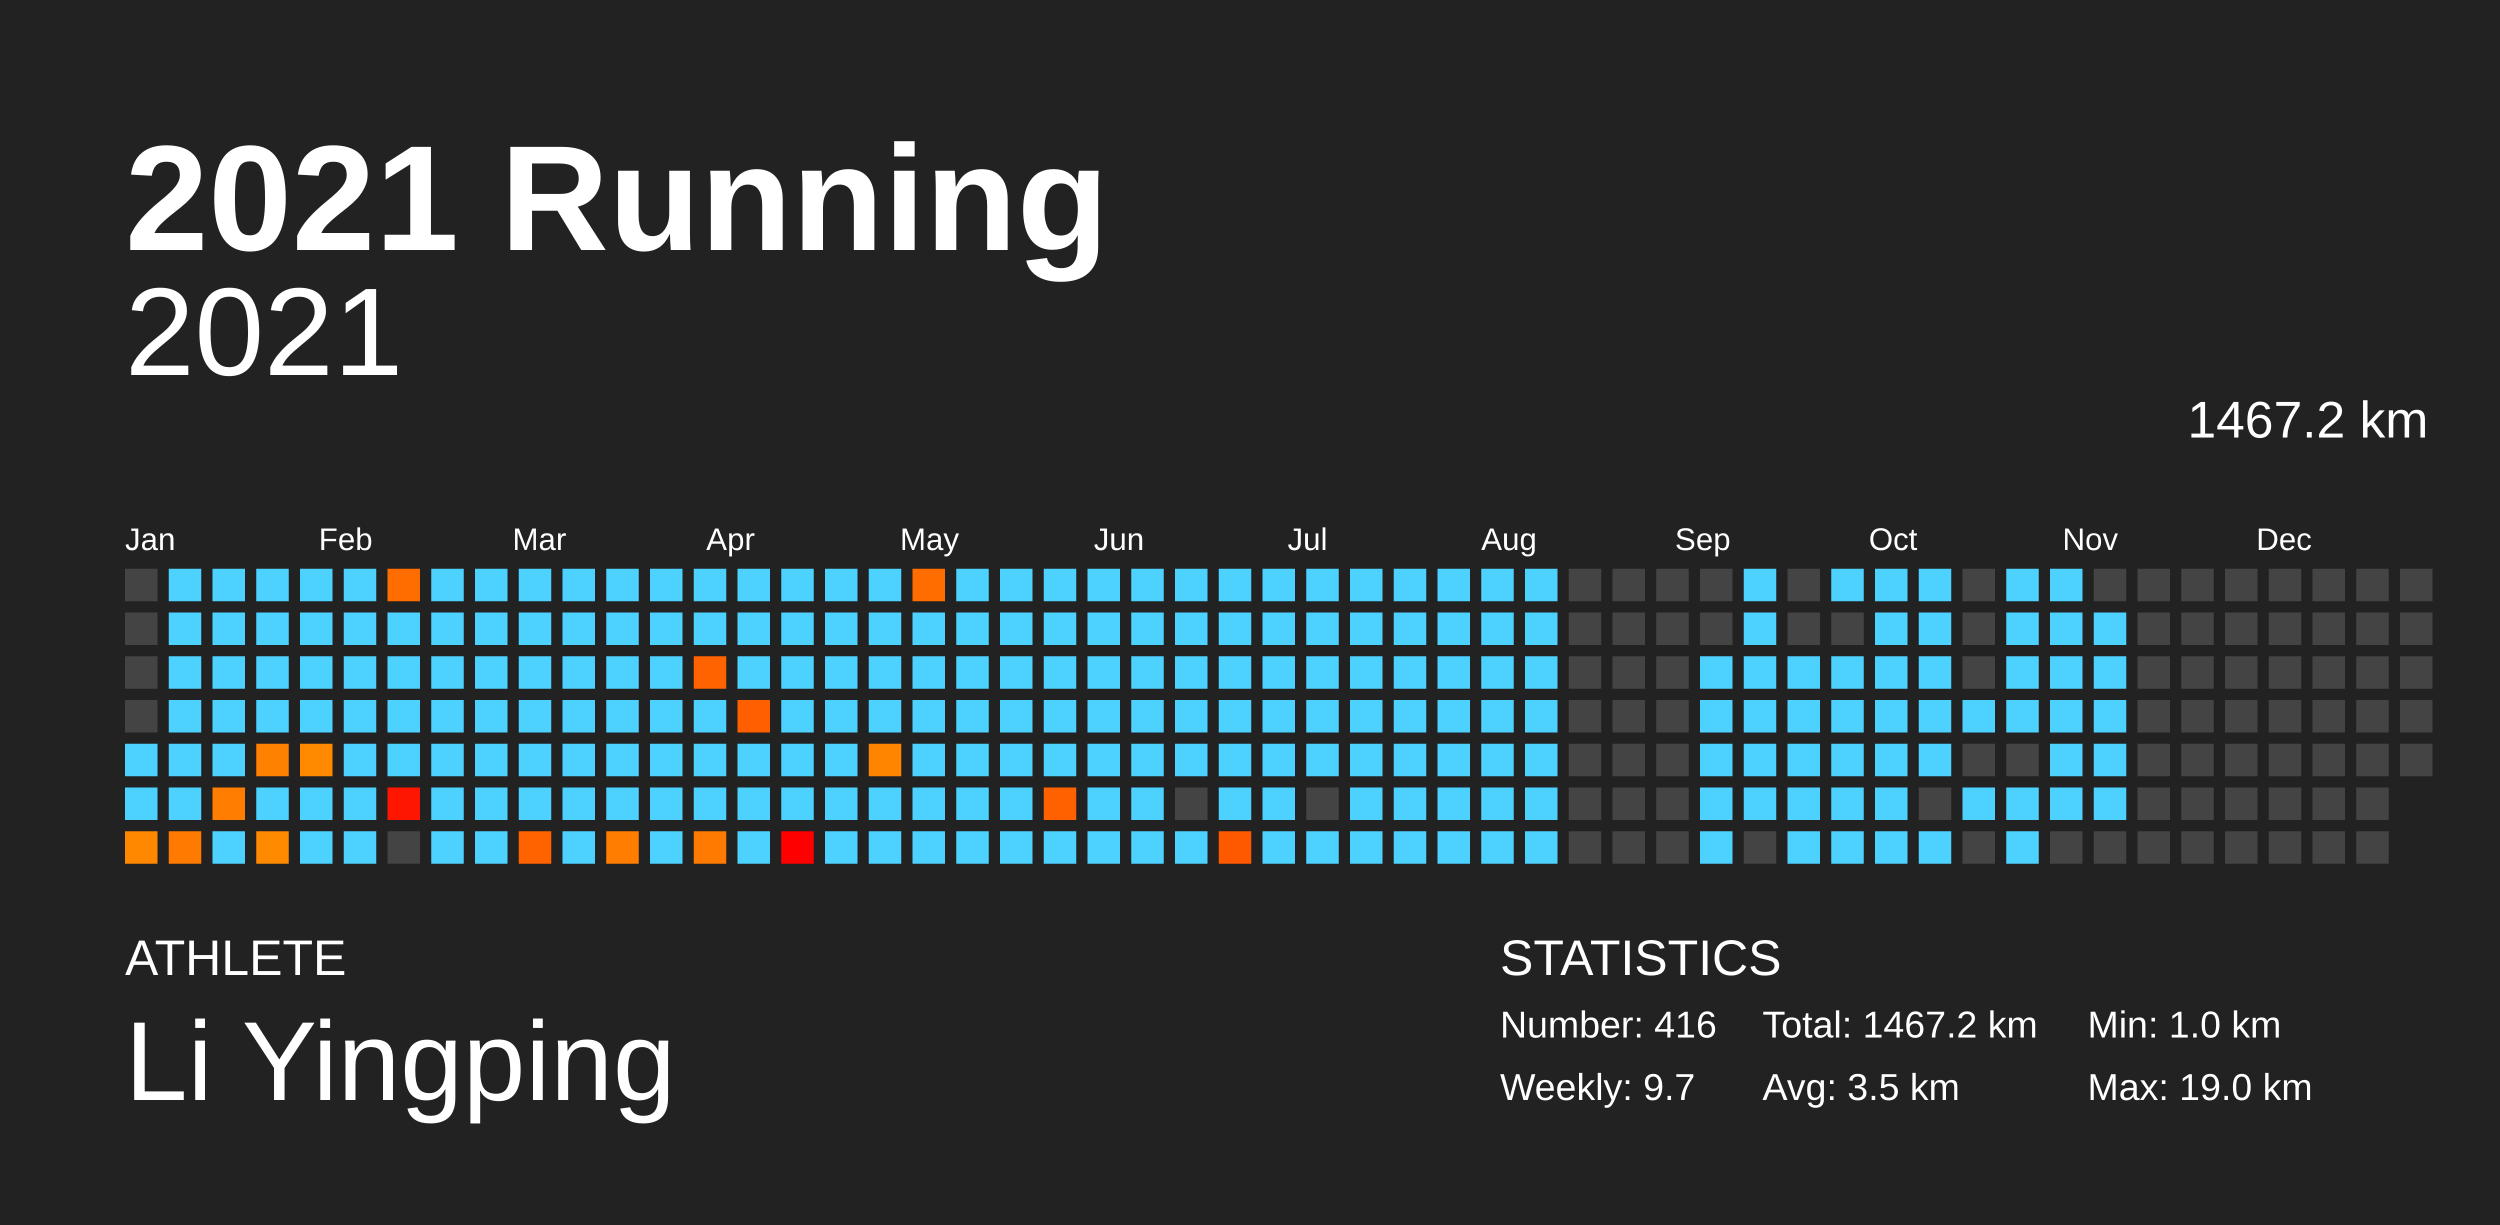
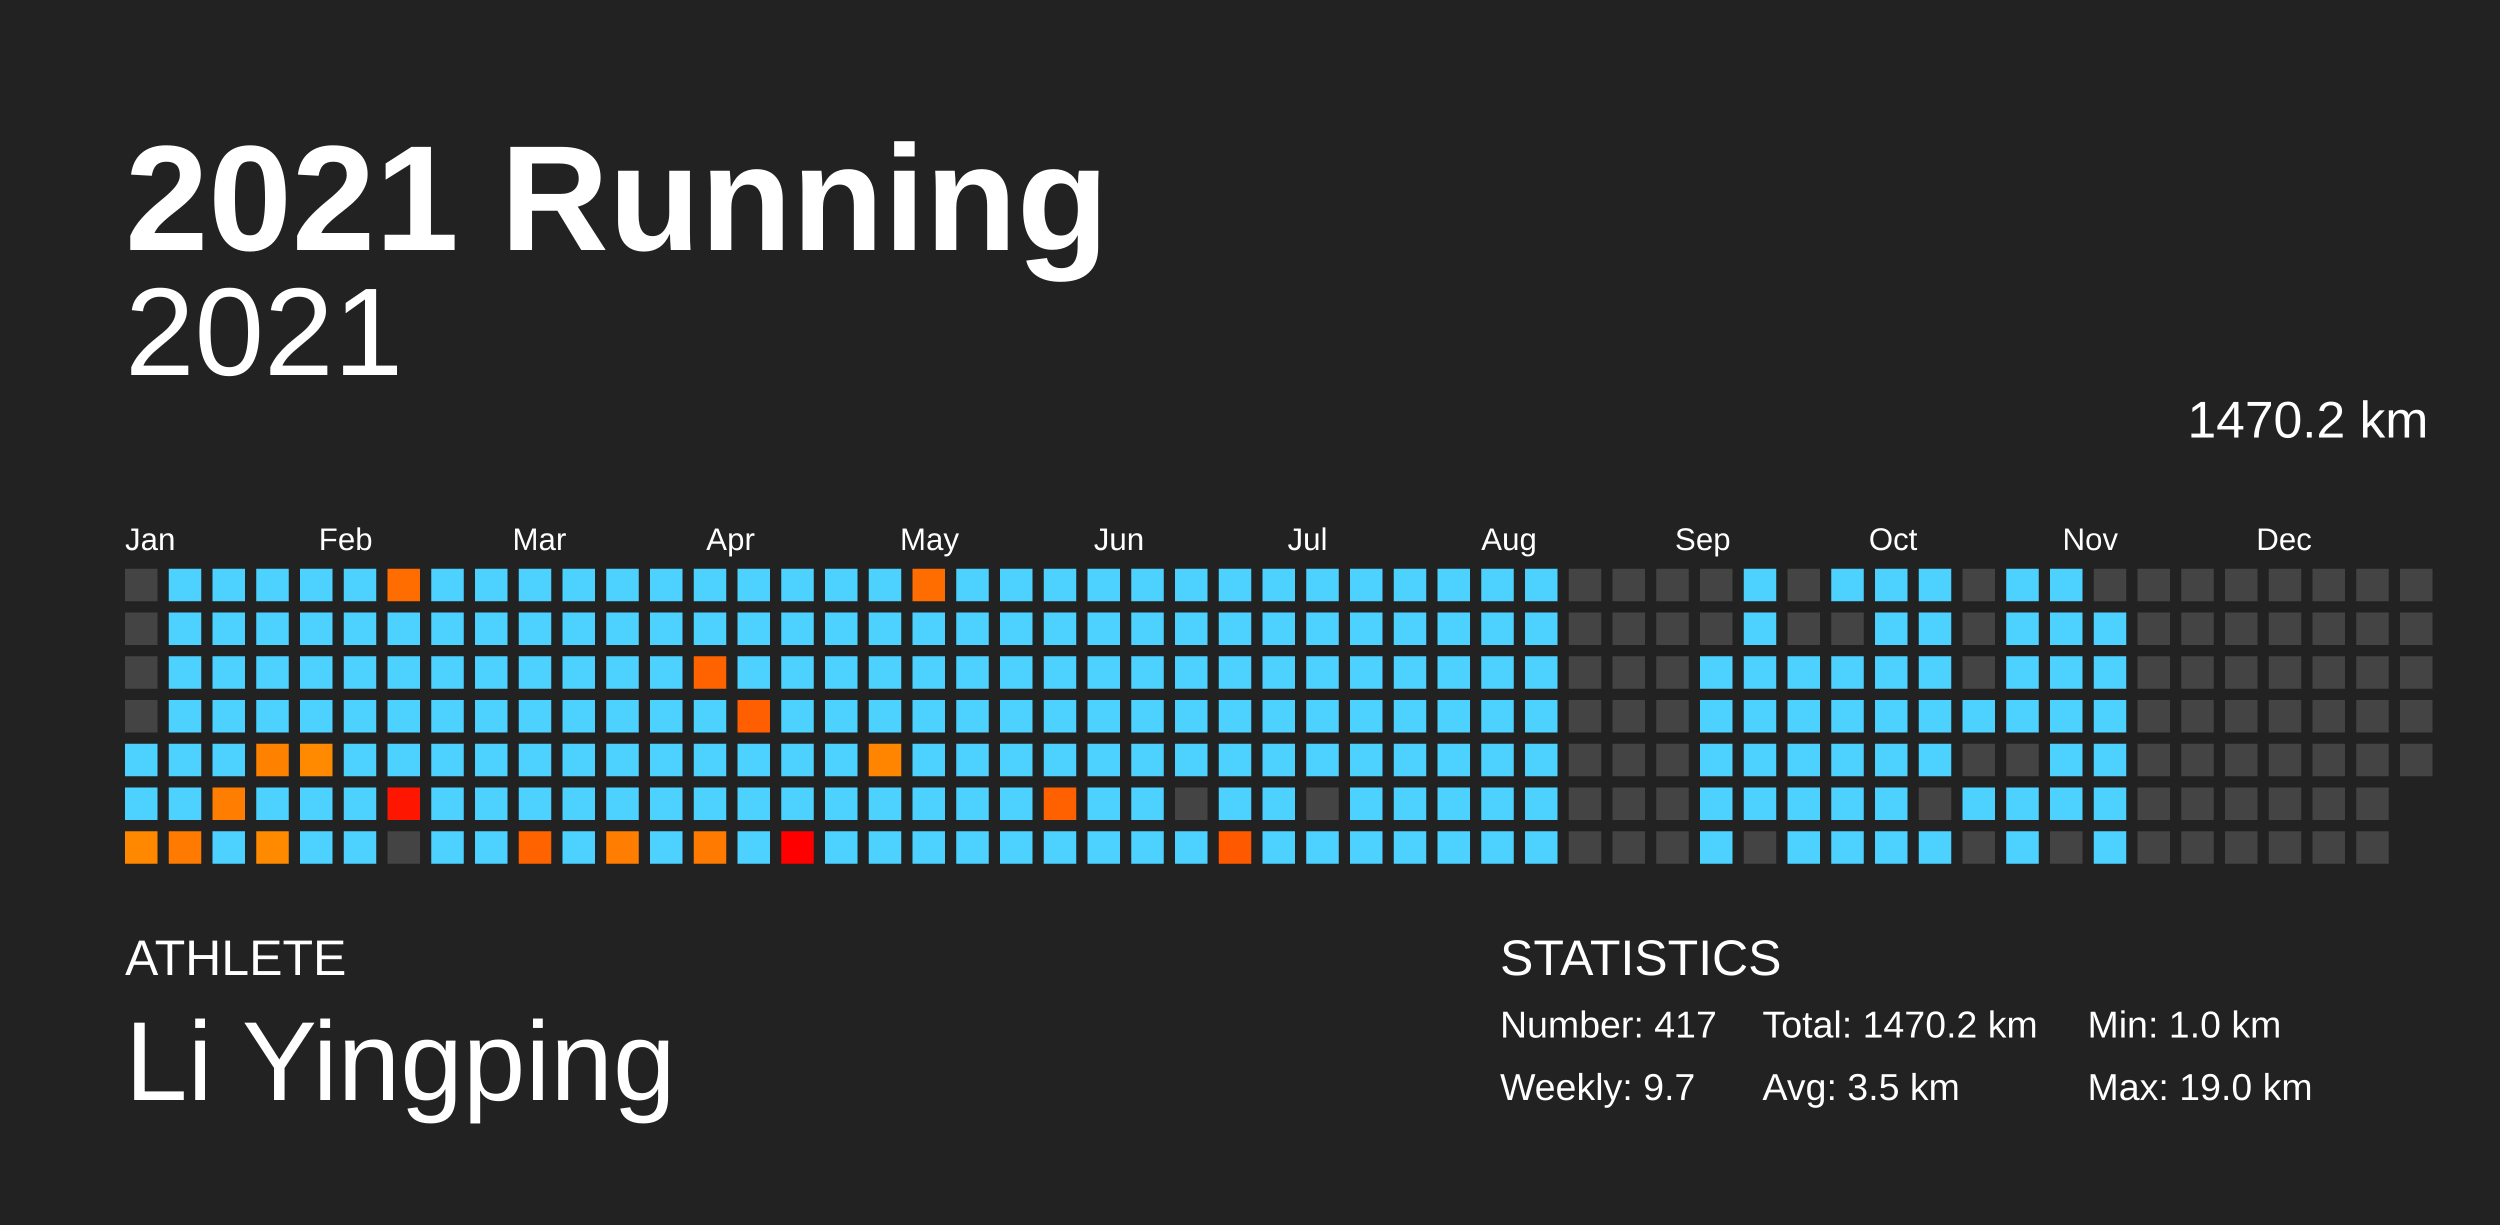
<svg xmlns="http://www.w3.org/2000/svg" baseProfile="full" height="98mm" version="1.1" viewBox="0,0,200,98" width="200mm">
  <defs />
  <rect fill="#222222" height="98" width="200" x="0" y="0" />
  <text fill="#FFFFFF" style="font-size:12px; font-family:Arial; font-weight:bold;" x="10" y="20">2021 Running</text>
  <text fill="#FFFFFF" style="font-size:4px; font-family:Arial" x="10" y="78">ATHLETE</text>
  <text fill="#FFFFFF" style="font-size:9px; font-family:Arial" x="10" y="88">Li Yingping</text>
  <text fill="#FFFFFF" style="font-size:4px; font-family:Arial" x="120" y="78">STATISTICS</text>
-   <text fill="#FFFFFF" style="font-size:3px; font-family:Arial" x="120" y="83">Number: 416</text>
+   <text fill="#FFFFFF" style="font-size:3px; font-family:Arial" x="120" y="83">Number: 417</text>
  <text fill="#FFFFFF" style="font-size:3px; font-family:Arial" x="120" y="88">Weekly: 9.7</text>
-   <text fill="#FFFFFF" style="font-size:3px; font-family:Arial" x="141" y="83">Total: 1467.2 km</text>
+   <text fill="#FFFFFF" style="font-size:3px; font-family:Arial" x="141" y="83">Total: 1470.2 km</text>
  <text fill="#FFFFFF" style="font-size:3px; font-family:Arial" x="141" y="88">Avg: 3.5 km</text>
  <text fill="#FFFFFF" style="font-size:3px; font-family:Arial" x="167" y="83">Min: 1.0 km</text>
  <text fill="#FFFFFF" style="font-size:3px; font-family:Arial" x="167" y="88">Max: 19.0 km</text>
  <text alignment-baseline="hanging" fill="#FFFFFF" style="font-size:10.0px; font-family:Arial;" x="10" y="30">2021</text>
-   <text alignment-baseline="hanging" fill="#FFFFFF" style="font-size:4.125px; font-family:Arial;" x="175" y="35">1467.2 km</text>
+   <text alignment-baseline="hanging" fill="#FFFFFF" style="font-size:4.125px; font-family:Arial;" x="175" y="35">1470.2 km</text>
  <text fill="#FFFFFF" style="font-size:2.5px; font-family:Arial" x="10.0" y="44">Jan</text>
  <text fill="#FFFFFF" style="font-size:2.5px; font-family:Arial" x="25.5" y="44">Feb</text>
  <text fill="#FFFFFF" style="font-size:2.5px; font-family:Arial" x="41.0" y="44">Mar</text>
  <text fill="#FFFFFF" style="font-size:2.5px; font-family:Arial" x="56.5" y="44">Apr</text>
  <text fill="#FFFFFF" style="font-size:2.5px; font-family:Arial" x="72.0" y="44">May</text>
  <text fill="#FFFFFF" style="font-size:2.5px; font-family:Arial" x="87.5" y="44">Jun</text>
  <text fill="#FFFFFF" style="font-size:2.5px; font-family:Arial" x="103.0" y="44">Jul</text>
  <text fill="#FFFFFF" style="font-size:2.5px; font-family:Arial" x="118.5" y="44">Aug</text>
  <text fill="#FFFFFF" style="font-size:2.5px; font-family:Arial" x="134.0" y="44">Sep</text>
  <text fill="#FFFFFF" style="font-size:2.5px; font-family:Arial" x="149.5" y="44">Oct</text>
  <text fill="#FFFFFF" style="font-size:2.5px; font-family:Arial" x="165.0" y="44">Nov</text>
  <text fill="#FFFFFF" style="font-size:2.5px; font-family:Arial" x="180.5" y="44">Dec</text>
  <rect fill="#444444" height="2.6" width="2.6" x="10.0" y="45.5" />
  <rect fill="#444444" height="2.6" width="2.6" x="10.0" y="49.0" />
  <rect fill="#444444" height="2.6" width="2.6" x="10.0" y="52.5" />
  <rect fill="#444444" height="2.6" width="2.6" x="10.0" y="56.0" />
  <rect fill="#4dd2ff" height="2.6" width="2.6" x="10.0" y="59.5" />
  <rect fill="#4dd2ff" height="2.6" width="2.6" x="10.0" y="63.0" />
  <rect fill="#ff8800" height="2.6" width="2.6" x="10.0" y="66.5" />
  <rect fill="#4dd2ff" height="2.6" width="2.6" x="13.5" y="45.5" />
  <rect fill="#4dd2ff" height="2.6" width="2.6" x="13.5" y="49.0" />
  <rect fill="#4dd2ff" height="2.6" width="2.6" x="13.5" y="52.5" />
  <rect fill="#4dd2ff" height="2.6" width="2.6" x="13.5" y="56.0" />
  <rect fill="#4dd2ff" height="2.6" width="2.6" x="13.5" y="59.5" />
  <rect fill="#4dd2ff" height="2.6" width="2.6" x="13.5" y="63.0" />
  <rect fill="#ff7a00" height="2.6" width="2.6" x="13.5" y="66.5" />
  <rect fill="#4dd2ff" height="2.6" width="2.6" x="17.0" y="45.5" />
  <rect fill="#4dd2ff" height="2.6" width="2.6" x="17.0" y="49.0" />
  <rect fill="#4dd2ff" height="2.6" width="2.6" x="17.0" y="52.5" />
  <rect fill="#4dd2ff" height="2.6" width="2.6" x="17.0" y="56.0" />
  <rect fill="#4dd2ff" height="2.6" width="2.6" x="17.0" y="59.5" />
  <rect fill="#ff7d00" height="2.6" width="2.6" x="17.0" y="63.0" />
  <rect fill="#4dd2ff" height="2.6" width="2.6" x="17.0" y="66.5" />
  <rect fill="#4dd2ff" height="2.6" width="2.6" x="20.5" y="45.5" />
  <rect fill="#4dd2ff" height="2.6" width="2.6" x="20.5" y="49.0" />
  <rect fill="#4dd2ff" height="2.6" width="2.6" x="20.5" y="52.5" />
  <rect fill="#4dd2ff" height="2.6" width="2.6" x="20.5" y="56.0" />
  <rect fill="#ff8100" height="2.6" width="2.6" x="20.5" y="59.5" />
  <rect fill="#4dd2ff" height="2.6" width="2.6" x="20.5" y="63.0" />
  <rect fill="#ff8a00" height="2.6" width="2.6" x="20.5" y="66.5" />
  <rect fill="#4dd2ff" height="2.6" width="2.6" x="24.0" y="45.5" />
  <rect fill="#4dd2ff" height="2.6" width="2.6" x="24.0" y="49.0" />
  <rect fill="#4dd2ff" height="2.6" width="2.6" x="24.0" y="52.5" />
  <rect fill="#4dd2ff" height="2.6" width="2.6" x="24.0" y="56.0" />
  <rect fill="#ff8a00" height="2.6" width="2.6" x="24.0" y="59.5" />
  <rect fill="#4dd2ff" height="2.6" width="2.6" x="24.0" y="63.0" />
  <rect fill="#4dd2ff" height="2.6" width="2.6" x="24.0" y="66.5" />
  <rect fill="#4dd2ff" height="2.6" width="2.6" x="27.5" y="45.5" />
  <rect fill="#4dd2ff" height="2.6" width="2.6" x="27.5" y="49.0" />
  <rect fill="#4dd2ff" height="2.6" width="2.6" x="27.5" y="52.5" />
  <rect fill="#4dd2ff" height="2.6" width="2.6" x="27.5" y="56.0" />
  <rect fill="#4dd2ff" height="2.6" width="2.6" x="27.5" y="59.5" />
  <rect fill="#4dd2ff" height="2.6" width="2.6" x="27.5" y="63.0" />
  <rect fill="#4dd2ff" height="2.6" width="2.6" x="27.5" y="66.5" />
  <rect fill="#ff6d00" height="2.6" width="2.6" x="31.0" y="45.5" />
  <rect fill="#4dd2ff" height="2.6" width="2.6" x="31.0" y="49.0" />
  <rect fill="#4dd2ff" height="2.6" width="2.6" x="31.0" y="52.5" />
  <rect fill="#4dd2ff" height="2.6" width="2.6" x="31.0" y="56.0" />
  <rect fill="#4dd2ff" height="2.6" width="2.6" x="31.0" y="59.5" />
  <rect fill="#ff1600" height="2.6" width="2.6" x="31.0" y="63.0" />
  <rect fill="#444444" height="2.6" width="2.6" x="31.0" y="66.5" />
  <rect fill="#4dd2ff" height="2.6" width="2.6" x="34.5" y="45.5" />
  <rect fill="#4dd2ff" height="2.6" width="2.6" x="34.5" y="49.0" />
  <rect fill="#4dd2ff" height="2.6" width="2.6" x="34.5" y="52.5" />
  <rect fill="#4dd2ff" height="2.6" width="2.6" x="34.5" y="56.0" />
  <rect fill="#4dd2ff" height="2.6" width="2.6" x="34.5" y="59.5" />
  <rect fill="#4dd2ff" height="2.6" width="2.6" x="34.5" y="63.0" />
  <rect fill="#4dd2ff" height="2.6" width="2.6" x="34.5" y="66.5" />
  <rect fill="#4dd2ff" height="2.6" width="2.6" x="38.0" y="45.5" />
  <rect fill="#4dd2ff" height="2.6" width="2.6" x="38.0" y="49.0" />
  <rect fill="#4dd2ff" height="2.6" width="2.6" x="38.0" y="52.5" />
  <rect fill="#4dd2ff" height="2.6" width="2.6" x="38.0" y="56.0" />
  <rect fill="#4dd2ff" height="2.6" width="2.6" x="38.0" y="59.5" />
  <rect fill="#4dd2ff" height="2.6" width="2.6" x="38.0" y="63.0" />
  <rect fill="#4dd2ff" height="2.6" width="2.6" x="38.0" y="66.5" />
  <rect fill="#4dd2ff" height="2.6" width="2.6" x="41.5" y="45.5" />
  <rect fill="#4dd2ff" height="2.6" width="2.6" x="41.5" y="49.0" />
  <rect fill="#4dd2ff" height="2.6" width="2.6" x="41.5" y="52.5" />
  <rect fill="#4dd2ff" height="2.6" width="2.6" x="41.5" y="56.0" />
  <rect fill="#4dd2ff" height="2.6" width="2.6" x="41.5" y="59.5" />
  <rect fill="#4dd2ff" height="2.6" width="2.6" x="41.5" y="63.0" />
  <rect fill="#ff6300" height="2.6" width="2.6" x="41.5" y="66.5" />
  <rect fill="#4dd2ff" height="2.6" width="2.6" x="45.0" y="45.5" />
  <rect fill="#4dd2ff" height="2.6" width="2.6" x="45.0" y="49.0" />
  <rect fill="#4dd2ff" height="2.6" width="2.6" x="45.0" y="52.5" />
  <rect fill="#4dd2ff" height="2.6" width="2.6" x="45.0" y="56.0" />
  <rect fill="#4dd2ff" height="2.6" width="2.6" x="45.0" y="59.5" />
  <rect fill="#4dd2ff" height="2.6" width="2.6" x="45.0" y="63.0" />
  <rect fill="#4dd2ff" height="2.6" width="2.6" x="45.0" y="66.5" />
  <rect fill="#4dd2ff" height="2.6" width="2.6" x="48.5" y="45.5" />
  <rect fill="#4dd2ff" height="2.6" width="2.6" x="48.5" y="49.0" />
  <rect fill="#4dd2ff" height="2.6" width="2.6" x="48.5" y="52.5" />
  <rect fill="#4dd2ff" height="2.6" width="2.6" x="48.5" y="56.0" />
  <rect fill="#4dd2ff" height="2.6" width="2.6" x="48.5" y="59.5" />
  <rect fill="#4dd2ff" height="2.6" width="2.6" x="48.5" y="63.0" />
  <rect fill="#ff7d00" height="2.6" width="2.6" x="48.5" y="66.5" />
  <rect fill="#4dd2ff" height="2.6" width="2.6" x="52.0" y="45.5" />
  <rect fill="#4dd2ff" height="2.6" width="2.6" x="52.0" y="49.0" />
  <rect fill="#4dd2ff" height="2.6" width="2.6" x="52.0" y="52.5" />
  <rect fill="#4dd2ff" height="2.6" width="2.6" x="52.0" y="56.0" />
  <rect fill="#4dd2ff" height="2.6" width="2.6" x="52.0" y="59.5" />
  <rect fill="#4dd2ff" height="2.6" width="2.6" x="52.0" y="63.0" />
  <rect fill="#4dd2ff" height="2.6" width="2.6" x="52.0" y="66.5" />
  <rect fill="#4dd2ff" height="2.6" width="2.6" x="55.5" y="45.5" />
  <rect fill="#4dd2ff" height="2.6" width="2.6" x="55.5" y="49.0" />
  <rect fill="#ff6300" height="2.6" width="2.6" x="55.5" y="52.5" />
  <rect fill="#4dd2ff" height="2.6" width="2.6" x="55.5" y="56.0" />
  <rect fill="#4dd2ff" height="2.6" width="2.6" x="55.5" y="59.5" />
  <rect fill="#4dd2ff" height="2.6" width="2.6" x="55.5" y="63.0" />
  <rect fill="#ff7a00" height="2.6" width="2.6" x="55.5" y="66.5" />
  <rect fill="#4dd2ff" height="2.6" width="2.6" x="59.0" y="45.5" />
  <rect fill="#4dd2ff" height="2.6" width="2.6" x="59.0" y="49.0" />
  <rect fill="#4dd2ff" height="2.6" width="2.6" x="59.0" y="52.5" />
  <rect fill="#ff5f00" height="2.6" width="2.6" x="59.0" y="56.0" />
  <rect fill="#4dd2ff" height="2.6" width="2.6" x="59.0" y="59.5" />
  <rect fill="#4dd2ff" height="2.6" width="2.6" x="59.0" y="63.0" />
  <rect fill="#4dd2ff" height="2.6" width="2.6" x="59.0" y="66.5" />
  <rect fill="#4dd2ff" height="2.6" width="2.6" x="62.5" y="45.5" />
  <rect fill="#4dd2ff" height="2.6" width="2.6" x="62.5" y="49.0" />
  <rect fill="#4dd2ff" height="2.6" width="2.6" x="62.5" y="52.5" />
  <rect fill="#4dd2ff" height="2.6" width="2.6" x="62.5" y="56.0" />
  <rect fill="#4dd2ff" height="2.6" width="2.6" x="62.5" y="59.5" />
  <rect fill="#4dd2ff" height="2.6" width="2.6" x="62.5" y="63.0" />
  <rect fill="red" height="2.6" width="2.6" x="62.5" y="66.5" />
  <rect fill="#4dd2ff" height="2.6" width="2.6" x="66.0" y="45.5" />
  <rect fill="#4dd2ff" height="2.6" width="2.6" x="66.0" y="49.0" />
  <rect fill="#4dd2ff" height="2.6" width="2.6" x="66.0" y="52.5" />
  <rect fill="#4dd2ff" height="2.6" width="2.6" x="66.0" y="56.0" />
  <rect fill="#4dd2ff" height="2.6" width="2.6" x="66.0" y="59.5" />
  <rect fill="#4dd2ff" height="2.6" width="2.6" x="66.0" y="63.0" />
  <rect fill="#4dd2ff" height="2.6" width="2.6" x="66.0" y="66.5" />
  <rect fill="#4dd2ff" height="2.6" width="2.6" x="69.5" y="45.5" />
  <rect fill="#4dd2ff" height="2.6" width="2.6" x="69.5" y="49.0" />
  <rect fill="#4dd2ff" height="2.6" width="2.6" x="69.5" y="52.5" />
  <rect fill="#4dd2ff" height="2.6" width="2.6" x="69.5" y="56.0" />
  <rect fill="#ff8500" height="2.6" width="2.6" x="69.5" y="59.5" />
  <rect fill="#4dd2ff" height="2.6" width="2.6" x="69.5" y="63.0" />
  <rect fill="#4dd2ff" height="2.6" width="2.6" x="69.5" y="66.5" />
  <rect fill="#ff6c00" height="2.6" width="2.6" x="73.0" y="45.5" />
  <rect fill="#4dd2ff" height="2.6" width="2.6" x="73.0" y="49.0" />
  <rect fill="#4dd2ff" height="2.6" width="2.6" x="73.0" y="52.5" />
  <rect fill="#4dd2ff" height="2.6" width="2.6" x="73.0" y="56.0" />
  <rect fill="#4dd2ff" height="2.6" width="2.6" x="73.0" y="59.5" />
  <rect fill="#4dd2ff" height="2.6" width="2.6" x="73.0" y="63.0" />
  <rect fill="#4dd2ff" height="2.6" width="2.6" x="73.0" y="66.5" />
  <rect fill="#4dd2ff" height="2.6" width="2.6" x="76.5" y="45.5" />
  <rect fill="#4dd2ff" height="2.6" width="2.6" x="76.5" y="49.0" />
  <rect fill="#4dd2ff" height="2.6" width="2.6" x="76.5" y="52.5" />
  <rect fill="#4dd2ff" height="2.6" width="2.6" x="76.5" y="56.0" />
  <rect fill="#4dd2ff" height="2.6" width="2.6" x="76.5" y="59.5" />
  <rect fill="#4dd2ff" height="2.6" width="2.6" x="76.5" y="63.0" />
  <rect fill="#4dd2ff" height="2.6" width="2.6" x="76.5" y="66.5" />
  <rect fill="#4dd2ff" height="2.6" width="2.6" x="80.0" y="45.5" />
  <rect fill="#4dd2ff" height="2.6" width="2.6" x="80.0" y="49.0" />
  <rect fill="#4dd2ff" height="2.6" width="2.6" x="80.0" y="52.5" />
  <rect fill="#4dd2ff" height="2.6" width="2.6" x="80.0" y="56.0" />
  <rect fill="#4dd2ff" height="2.6" width="2.6" x="80.0" y="59.5" />
  <rect fill="#4dd2ff" height="2.6" width="2.6" x="80.0" y="63.0" />
  <rect fill="#4dd2ff" height="2.6" width="2.6" x="80.0" y="66.5" />
  <rect fill="#4dd2ff" height="2.6" width="2.6" x="83.5" y="45.5" />
  <rect fill="#4dd2ff" height="2.6" width="2.6" x="83.5" y="49.0" />
  <rect fill="#4dd2ff" height="2.6" width="2.6" x="83.5" y="52.5" />
  <rect fill="#4dd2ff" height="2.6" width="2.6" x="83.5" y="56.0" />
  <rect fill="#4dd2ff" height="2.6" width="2.6" x="83.5" y="59.5" />
  <rect fill="#ff6100" height="2.6" width="2.6" x="83.5" y="63.0" />
  <rect fill="#4dd2ff" height="2.6" width="2.6" x="83.5" y="66.5" />
  <rect fill="#4dd2ff" height="2.6" width="2.6" x="87.0" y="45.5" />
  <rect fill="#4dd2ff" height="2.6" width="2.6" x="87.0" y="49.0" />
  <rect fill="#4dd2ff" height="2.6" width="2.6" x="87.0" y="52.5" />
  <rect fill="#4dd2ff" height="2.6" width="2.6" x="87.0" y="56.0" />
  <rect fill="#4dd2ff" height="2.6" width="2.6" x="87.0" y="59.5" />
  <rect fill="#4dd2ff" height="2.6" width="2.6" x="87.0" y="63.0" />
  <rect fill="#4dd2ff" height="2.6" width="2.6" x="87.0" y="66.5" />
  <rect fill="#4dd2ff" height="2.6" width="2.6" x="90.5" y="45.5" />
  <rect fill="#4dd2ff" height="2.6" width="2.6" x="90.5" y="49.0" />
  <rect fill="#4dd2ff" height="2.6" width="2.6" x="90.5" y="52.5" />
  <rect fill="#4dd2ff" height="2.6" width="2.6" x="90.5" y="56.0" />
  <rect fill="#4dd2ff" height="2.6" width="2.6" x="90.5" y="59.5" />
  <rect fill="#4dd2ff" height="2.6" width="2.6" x="90.5" y="63.0" />
  <rect fill="#4dd2ff" height="2.6" width="2.6" x="90.5" y="66.5" />
  <rect fill="#4dd2ff" height="2.6" width="2.6" x="94.0" y="45.5" />
  <rect fill="#4dd2ff" height="2.6" width="2.6" x="94.0" y="49.0" />
  <rect fill="#4dd2ff" height="2.6" width="2.6" x="94.0" y="52.5" />
  <rect fill="#4dd2ff" height="2.6" width="2.6" x="94.0" y="56.0" />
  <rect fill="#4dd2ff" height="2.6" width="2.6" x="94.0" y="59.5" />
  <rect fill="#444444" height="2.6" width="2.6" x="94.0" y="63.0" />
  <rect fill="#4dd2ff" height="2.6" width="2.6" x="94.0" y="66.5" />
  <rect fill="#4dd2ff" height="2.6" width="2.6" x="97.5" y="45.5" />
  <rect fill="#4dd2ff" height="2.6" width="2.6" x="97.5" y="49.0" />
  <rect fill="#4dd2ff" height="2.6" width="2.6" x="97.5" y="52.5" />
  <rect fill="#4dd2ff" height="2.6" width="2.6" x="97.5" y="56.0" />
  <rect fill="#4dd2ff" height="2.6" width="2.6" x="97.5" y="59.5" />
  <rect fill="#4dd2ff" height="2.6" width="2.6" x="97.5" y="63.0" />
  <rect fill="#ff5900" height="2.6" width="2.6" x="97.5" y="66.5" />
  <rect fill="#4dd2ff" height="2.6" width="2.6" x="101.0" y="45.5" />
  <rect fill="#4dd2ff" height="2.6" width="2.6" x="101.0" y="49.0" />
  <rect fill="#4dd2ff" height="2.6" width="2.6" x="101.0" y="52.5" />
  <rect fill="#4dd2ff" height="2.6" width="2.6" x="101.0" y="56.0" />
  <rect fill="#4dd2ff" height="2.6" width="2.6" x="101.0" y="59.5" />
  <rect fill="#4dd2ff" height="2.6" width="2.6" x="101.0" y="63.0" />
  <rect fill="#4dd2ff" height="2.6" width="2.6" x="101.0" y="66.5" />
  <rect fill="#4dd2ff" height="2.6" width="2.6" x="104.5" y="45.5" />
  <rect fill="#4dd2ff" height="2.6" width="2.6" x="104.5" y="49.0" />
  <rect fill="#4dd2ff" height="2.6" width="2.6" x="104.5" y="52.5" />
  <rect fill="#4dd2ff" height="2.6" width="2.6" x="104.5" y="56.0" />
  <rect fill="#4dd2ff" height="2.6" width="2.6" x="104.5" y="59.5" />
  <rect fill="#444444" height="2.6" width="2.6" x="104.5" y="63.0" />
  <rect fill="#4dd2ff" height="2.6" width="2.6" x="104.5" y="66.5" />
  <rect fill="#4dd2ff" height="2.6" width="2.6" x="108.0" y="45.5" />
  <rect fill="#4dd2ff" height="2.6" width="2.6" x="108.0" y="49.0" />
  <rect fill="#4dd2ff" height="2.6" width="2.6" x="108.0" y="52.5" />
  <rect fill="#4dd2ff" height="2.6" width="2.6" x="108.0" y="56.0" />
  <rect fill="#4dd2ff" height="2.6" width="2.6" x="108.0" y="59.5" />
  <rect fill="#4dd2ff" height="2.6" width="2.6" x="108.0" y="63.0" />
  <rect fill="#4dd2ff" height="2.6" width="2.6" x="108.0" y="66.5" />
  <rect fill="#4dd2ff" height="2.6" width="2.6" x="111.5" y="45.5" />
  <rect fill="#4dd2ff" height="2.6" width="2.6" x="111.5" y="49.0" />
  <rect fill="#4dd2ff" height="2.6" width="2.6" x="111.5" y="52.5" />
  <rect fill="#4dd2ff" height="2.6" width="2.6" x="111.5" y="56.0" />
  <rect fill="#4dd2ff" height="2.6" width="2.6" x="111.5" y="59.5" />
  <rect fill="#4dd2ff" height="2.6" width="2.6" x="111.5" y="63.0" />
  <rect fill="#4dd2ff" height="2.6" width="2.6" x="111.5" y="66.5" />
  <rect fill="#4dd2ff" height="2.6" width="2.6" x="115.0" y="45.5" />
  <rect fill="#4dd2ff" height="2.6" width="2.6" x="115.0" y="49.0" />
  <rect fill="#4dd2ff" height="2.6" width="2.6" x="115.0" y="52.5" />
  <rect fill="#4dd2ff" height="2.6" width="2.6" x="115.0" y="56.0" />
  <rect fill="#4dd2ff" height="2.6" width="2.6" x="115.0" y="59.5" />
  <rect fill="#4dd2ff" height="2.6" width="2.6" x="115.0" y="63.0" />
  <rect fill="#4dd2ff" height="2.6" width="2.6" x="115.0" y="66.5" />
  <rect fill="#4dd2ff" height="2.6" width="2.6" x="118.5" y="45.5" />
  <rect fill="#4dd2ff" height="2.6" width="2.6" x="118.5" y="49.0" />
  <rect fill="#4dd2ff" height="2.6" width="2.6" x="118.5" y="52.5" />
  <rect fill="#4dd2ff" height="2.6" width="2.6" x="118.5" y="56.0" />
  <rect fill="#4dd2ff" height="2.6" width="2.6" x="118.5" y="59.5" />
  <rect fill="#4dd2ff" height="2.6" width="2.6" x="118.5" y="63.0" />
  <rect fill="#4dd2ff" height="2.6" width="2.6" x="118.5" y="66.5" />
  <rect fill="#4dd2ff" height="2.6" width="2.6" x="122.0" y="45.5" />
  <rect fill="#4dd2ff" height="2.6" width="2.6" x="122.0" y="49.0" />
  <rect fill="#4dd2ff" height="2.6" width="2.6" x="122.0" y="52.5" />
  <rect fill="#4dd2ff" height="2.6" width="2.6" x="122.0" y="56.0" />
  <rect fill="#4dd2ff" height="2.6" width="2.6" x="122.0" y="59.5" />
  <rect fill="#4dd2ff" height="2.6" width="2.6" x="122.0" y="63.0" />
  <rect fill="#4dd2ff" height="2.6" width="2.6" x="122.0" y="66.5" />
  <rect fill="#444444" height="2.6" width="2.6" x="125.5" y="45.5" />
  <rect fill="#444444" height="2.6" width="2.6" x="125.5" y="49.0" />
  <rect fill="#444444" height="2.6" width="2.6" x="125.5" y="52.5" />
  <rect fill="#444444" height="2.6" width="2.6" x="125.5" y="56.0" />
  <rect fill="#444444" height="2.6" width="2.6" x="125.5" y="59.5" />
  <rect fill="#444444" height="2.6" width="2.6" x="125.5" y="63.0" />
  <rect fill="#444444" height="2.6" width="2.6" x="125.5" y="66.5" />
  <rect fill="#444444" height="2.6" width="2.6" x="129.0" y="45.5" />
  <rect fill="#444444" height="2.6" width="2.6" x="129.0" y="49.0" />
  <rect fill="#444444" height="2.6" width="2.6" x="129.0" y="52.5" />
  <rect fill="#444444" height="2.6" width="2.6" x="129.0" y="56.0" />
  <rect fill="#444444" height="2.6" width="2.6" x="129.0" y="59.5" />
  <rect fill="#444444" height="2.6" width="2.6" x="129.0" y="63.0" />
  <rect fill="#444444" height="2.6" width="2.6" x="129.0" y="66.5" />
  <rect fill="#444444" height="2.6" width="2.6" x="132.5" y="45.5" />
  <rect fill="#444444" height="2.6" width="2.6" x="132.5" y="49.0" />
  <rect fill="#444444" height="2.6" width="2.6" x="132.5" y="52.5" />
  <rect fill="#444444" height="2.6" width="2.6" x="132.5" y="56.0" />
  <rect fill="#444444" height="2.6" width="2.6" x="132.5" y="59.5" />
  <rect fill="#444444" height="2.6" width="2.6" x="132.5" y="63.0" />
  <rect fill="#444444" height="2.6" width="2.6" x="132.5" y="66.5" />
  <rect fill="#444444" height="2.6" width="2.6" x="136.0" y="45.5" />
  <rect fill="#444444" height="2.6" width="2.6" x="136.0" y="49.0" />
  <rect fill="#4dd2ff" height="2.6" width="2.6" x="136.0" y="52.5" />
  <rect fill="#4dd2ff" height="2.6" width="2.6" x="136.0" y="56.0" />
  <rect fill="#4dd2ff" height="2.6" width="2.6" x="136.0" y="59.5" />
  <rect fill="#4dd2ff" height="2.6" width="2.6" x="136.0" y="63.0" />
  <rect fill="#4dd2ff" height="2.6" width="2.6" x="136.0" y="66.5" />
  <rect fill="#4dd2ff" height="2.6" width="2.6" x="139.5" y="45.5" />
  <rect fill="#4dd2ff" height="2.6" width="2.6" x="139.5" y="49.0" />
  <rect fill="#4dd2ff" height="2.6" width="2.6" x="139.5" y="52.5" />
  <rect fill="#4dd2ff" height="2.6" width="2.6" x="139.5" y="56.0" />
  <rect fill="#4dd2ff" height="2.6" width="2.6" x="139.5" y="59.5" />
  <rect fill="#4dd2ff" height="2.6" width="2.6" x="139.5" y="63.0" />
  <rect fill="#444444" height="2.6" width="2.6" x="139.5" y="66.5" />
  <rect fill="#444444" height="2.6" width="2.6" x="143.0" y="45.5" />
  <rect fill="#444444" height="2.6" width="2.6" x="143.0" y="49.0" />
  <rect fill="#4dd2ff" height="2.6" width="2.6" x="143.0" y="52.5" />
  <rect fill="#4dd2ff" height="2.6" width="2.6" x="143.0" y="56.0" />
  <rect fill="#4dd2ff" height="2.6" width="2.6" x="143.0" y="59.5" />
  <rect fill="#4dd2ff" height="2.6" width="2.6" x="143.0" y="63.0" />
  <rect fill="#4dd2ff" height="2.6" width="2.6" x="143.0" y="66.5" />
  <rect fill="#4dd2ff" height="2.6" width="2.6" x="146.5" y="45.5" />
  <rect fill="#444444" height="2.6" width="2.6" x="146.5" y="49.0" />
  <rect fill="#4dd2ff" height="2.6" width="2.6" x="146.5" y="52.5" />
  <rect fill="#4dd2ff" height="2.6" width="2.6" x="146.5" y="56.0" />
  <rect fill="#4dd2ff" height="2.6" width="2.6" x="146.5" y="59.5" />
  <rect fill="#4dd2ff" height="2.6" width="2.6" x="146.5" y="63.0" />
  <rect fill="#4dd2ff" height="2.6" width="2.6" x="146.5" y="66.5" />
  <rect fill="#4dd2ff" height="2.6" width="2.6" x="150.0" y="45.5" />
  <rect fill="#4dd2ff" height="2.6" width="2.6" x="150.0" y="49.0" />
  <rect fill="#4dd2ff" height="2.6" width="2.6" x="150.0" y="52.5" />
  <rect fill="#4dd2ff" height="2.6" width="2.6" x="150.0" y="56.0" />
  <rect fill="#4dd2ff" height="2.6" width="2.6" x="150.0" y="59.5" />
  <rect fill="#4dd2ff" height="2.6" width="2.6" x="150.0" y="63.0" />
  <rect fill="#4dd2ff" height="2.6" width="2.6" x="150.0" y="66.5" />
  <rect fill="#4dd2ff" height="2.6" width="2.6" x="153.5" y="45.5" />
  <rect fill="#4dd2ff" height="2.6" width="2.6" x="153.5" y="49.0" />
  <rect fill="#4dd2ff" height="2.6" width="2.6" x="153.5" y="52.5" />
  <rect fill="#4dd2ff" height="2.6" width="2.6" x="153.5" y="56.0" />
  <rect fill="#4dd2ff" height="2.6" width="2.6" x="153.5" y="59.5" />
  <rect fill="#444444" height="2.6" width="2.6" x="153.5" y="63.0" />
  <rect fill="#4dd2ff" height="2.6" width="2.6" x="153.5" y="66.5" />
  <rect fill="#444444" height="2.6" width="2.6" x="157.0" y="45.5" />
  <rect fill="#444444" height="2.6" width="2.6" x="157.0" y="49.0" />
  <rect fill="#444444" height="2.6" width="2.6" x="157.0" y="52.5" />
  <rect fill="#4dd2ff" height="2.6" width="2.6" x="157.0" y="56.0" />
  <rect fill="#444444" height="2.6" width="2.6" x="157.0" y="59.5" />
  <rect fill="#4dd2ff" height="2.6" width="2.6" x="157.0" y="63.0" />
  <rect fill="#444444" height="2.6" width="2.6" x="157.0" y="66.5" />
  <rect fill="#4dd2ff" height="2.6" width="2.6" x="160.5" y="45.5" />
  <rect fill="#4dd2ff" height="2.6" width="2.6" x="160.5" y="49.0" />
  <rect fill="#4dd2ff" height="2.6" width="2.6" x="160.5" y="52.5" />
  <rect fill="#4dd2ff" height="2.6" width="2.6" x="160.5" y="56.0" />
  <rect fill="#444444" height="2.6" width="2.6" x="160.5" y="59.5" />
  <rect fill="#4dd2ff" height="2.6" width="2.6" x="160.5" y="63.0" />
  <rect fill="#4dd2ff" height="2.6" width="2.6" x="160.5" y="66.5" />
  <rect fill="#4dd2ff" height="2.6" width="2.6" x="164.0" y="45.5" />
  <rect fill="#4dd2ff" height="2.6" width="2.6" x="164.0" y="49.0" />
  <rect fill="#4dd2ff" height="2.6" width="2.6" x="164.0" y="52.5" />
  <rect fill="#4dd2ff" height="2.6" width="2.6" x="164.0" y="56.0" />
  <rect fill="#4dd2ff" height="2.6" width="2.6" x="164.0" y="59.5" />
  <rect fill="#4dd2ff" height="2.6" width="2.6" x="164.0" y="63.0" />
  <rect fill="#444444" height="2.6" width="2.6" x="164.0" y="66.5" />
  <rect fill="#444444" height="2.6" width="2.6" x="167.5" y="45.5" />
  <rect fill="#4dd2ff" height="2.6" width="2.6" x="167.5" y="49.0" />
  <rect fill="#4dd2ff" height="2.6" width="2.6" x="167.5" y="52.5" />
  <rect fill="#4dd2ff" height="2.6" width="2.6" x="167.5" y="56.0" />
  <rect fill="#4dd2ff" height="2.6" width="2.6" x="167.5" y="59.5" />
  <rect fill="#4dd2ff" height="2.6" width="2.6" x="167.5" y="63.0" />
-   <rect fill="#444444" height="2.6" width="2.6" x="167.5" y="66.5" />
+   <rect fill="#4dd2ff" height="2.6" width="2.6" x="167.5" y="66.5" />
  <rect fill="#444444" height="2.6" width="2.6" x="171.0" y="45.5" />
  <rect fill="#444444" height="2.6" width="2.6" x="171.0" y="49.0" />
  <rect fill="#444444" height="2.6" width="2.6" x="171.0" y="52.5" />
  <rect fill="#444444" height="2.6" width="2.6" x="171.0" y="56.0" />
  <rect fill="#444444" height="2.6" width="2.6" x="171.0" y="59.5" />
  <rect fill="#444444" height="2.6" width="2.6" x="171.0" y="63.0" />
  <rect fill="#444444" height="2.6" width="2.6" x="171.0" y="66.5" />
  <rect fill="#444444" height="2.6" width="2.6" x="174.5" y="45.5" />
  <rect fill="#444444" height="2.6" width="2.6" x="174.5" y="49.0" />
  <rect fill="#444444" height="2.6" width="2.6" x="174.5" y="52.5" />
  <rect fill="#444444" height="2.6" width="2.6" x="174.5" y="56.0" />
  <rect fill="#444444" height="2.6" width="2.6" x="174.5" y="59.5" />
  <rect fill="#444444" height="2.6" width="2.6" x="174.5" y="63.0" />
  <rect fill="#444444" height="2.6" width="2.6" x="174.5" y="66.5" />
  <rect fill="#444444" height="2.6" width="2.6" x="178.0" y="45.5" />
  <rect fill="#444444" height="2.6" width="2.6" x="178.0" y="49.0" />
  <rect fill="#444444" height="2.6" width="2.6" x="178.0" y="52.5" />
  <rect fill="#444444" height="2.6" width="2.6" x="178.0" y="56.0" />
  <rect fill="#444444" height="2.6" width="2.6" x="178.0" y="59.5" />
  <rect fill="#444444" height="2.6" width="2.6" x="178.0" y="63.0" />
  <rect fill="#444444" height="2.6" width="2.6" x="178.0" y="66.5" />
  <rect fill="#444444" height="2.6" width="2.6" x="181.5" y="45.5" />
  <rect fill="#444444" height="2.6" width="2.6" x="181.5" y="49.0" />
  <rect fill="#444444" height="2.6" width="2.6" x="181.5" y="52.5" />
  <rect fill="#444444" height="2.6" width="2.6" x="181.5" y="56.0" />
  <rect fill="#444444" height="2.6" width="2.6" x="181.5" y="59.5" />
  <rect fill="#444444" height="2.6" width="2.6" x="181.5" y="63.0" />
  <rect fill="#444444" height="2.6" width="2.6" x="181.5" y="66.5" />
  <rect fill="#444444" height="2.6" width="2.6" x="185.0" y="45.5" />
  <rect fill="#444444" height="2.6" width="2.6" x="185.0" y="49.0" />
  <rect fill="#444444" height="2.6" width="2.6" x="185.0" y="52.5" />
  <rect fill="#444444" height="2.6" width="2.6" x="185.0" y="56.0" />
  <rect fill="#444444" height="2.6" width="2.6" x="185.0" y="59.5" />
  <rect fill="#444444" height="2.6" width="2.6" x="185.0" y="63.0" />
  <rect fill="#444444" height="2.6" width="2.6" x="185.0" y="66.5" />
  <rect fill="#444444" height="2.6" width="2.6" x="188.5" y="45.5" />
  <rect fill="#444444" height="2.6" width="2.6" x="188.5" y="49.0" />
  <rect fill="#444444" height="2.6" width="2.6" x="188.5" y="52.5" />
  <rect fill="#444444" height="2.6" width="2.6" x="188.5" y="56.0" />
  <rect fill="#444444" height="2.6" width="2.6" x="188.5" y="59.5" />
  <rect fill="#444444" height="2.6" width="2.6" x="188.5" y="63.0" />
  <rect fill="#444444" height="2.6" width="2.6" x="188.5" y="66.5" />
  <rect fill="#444444" height="2.6" width="2.6" x="192.0" y="45.5" />
  <rect fill="#444444" height="2.6" width="2.6" x="192.0" y="49.0" />
  <rect fill="#444444" height="2.6" width="2.6" x="192.0" y="52.5" />
  <rect fill="#444444" height="2.6" width="2.6" x="192.0" y="56.0" />
  <rect fill="#444444" height="2.6" width="2.6" x="192.0" y="59.5" />
</svg>
